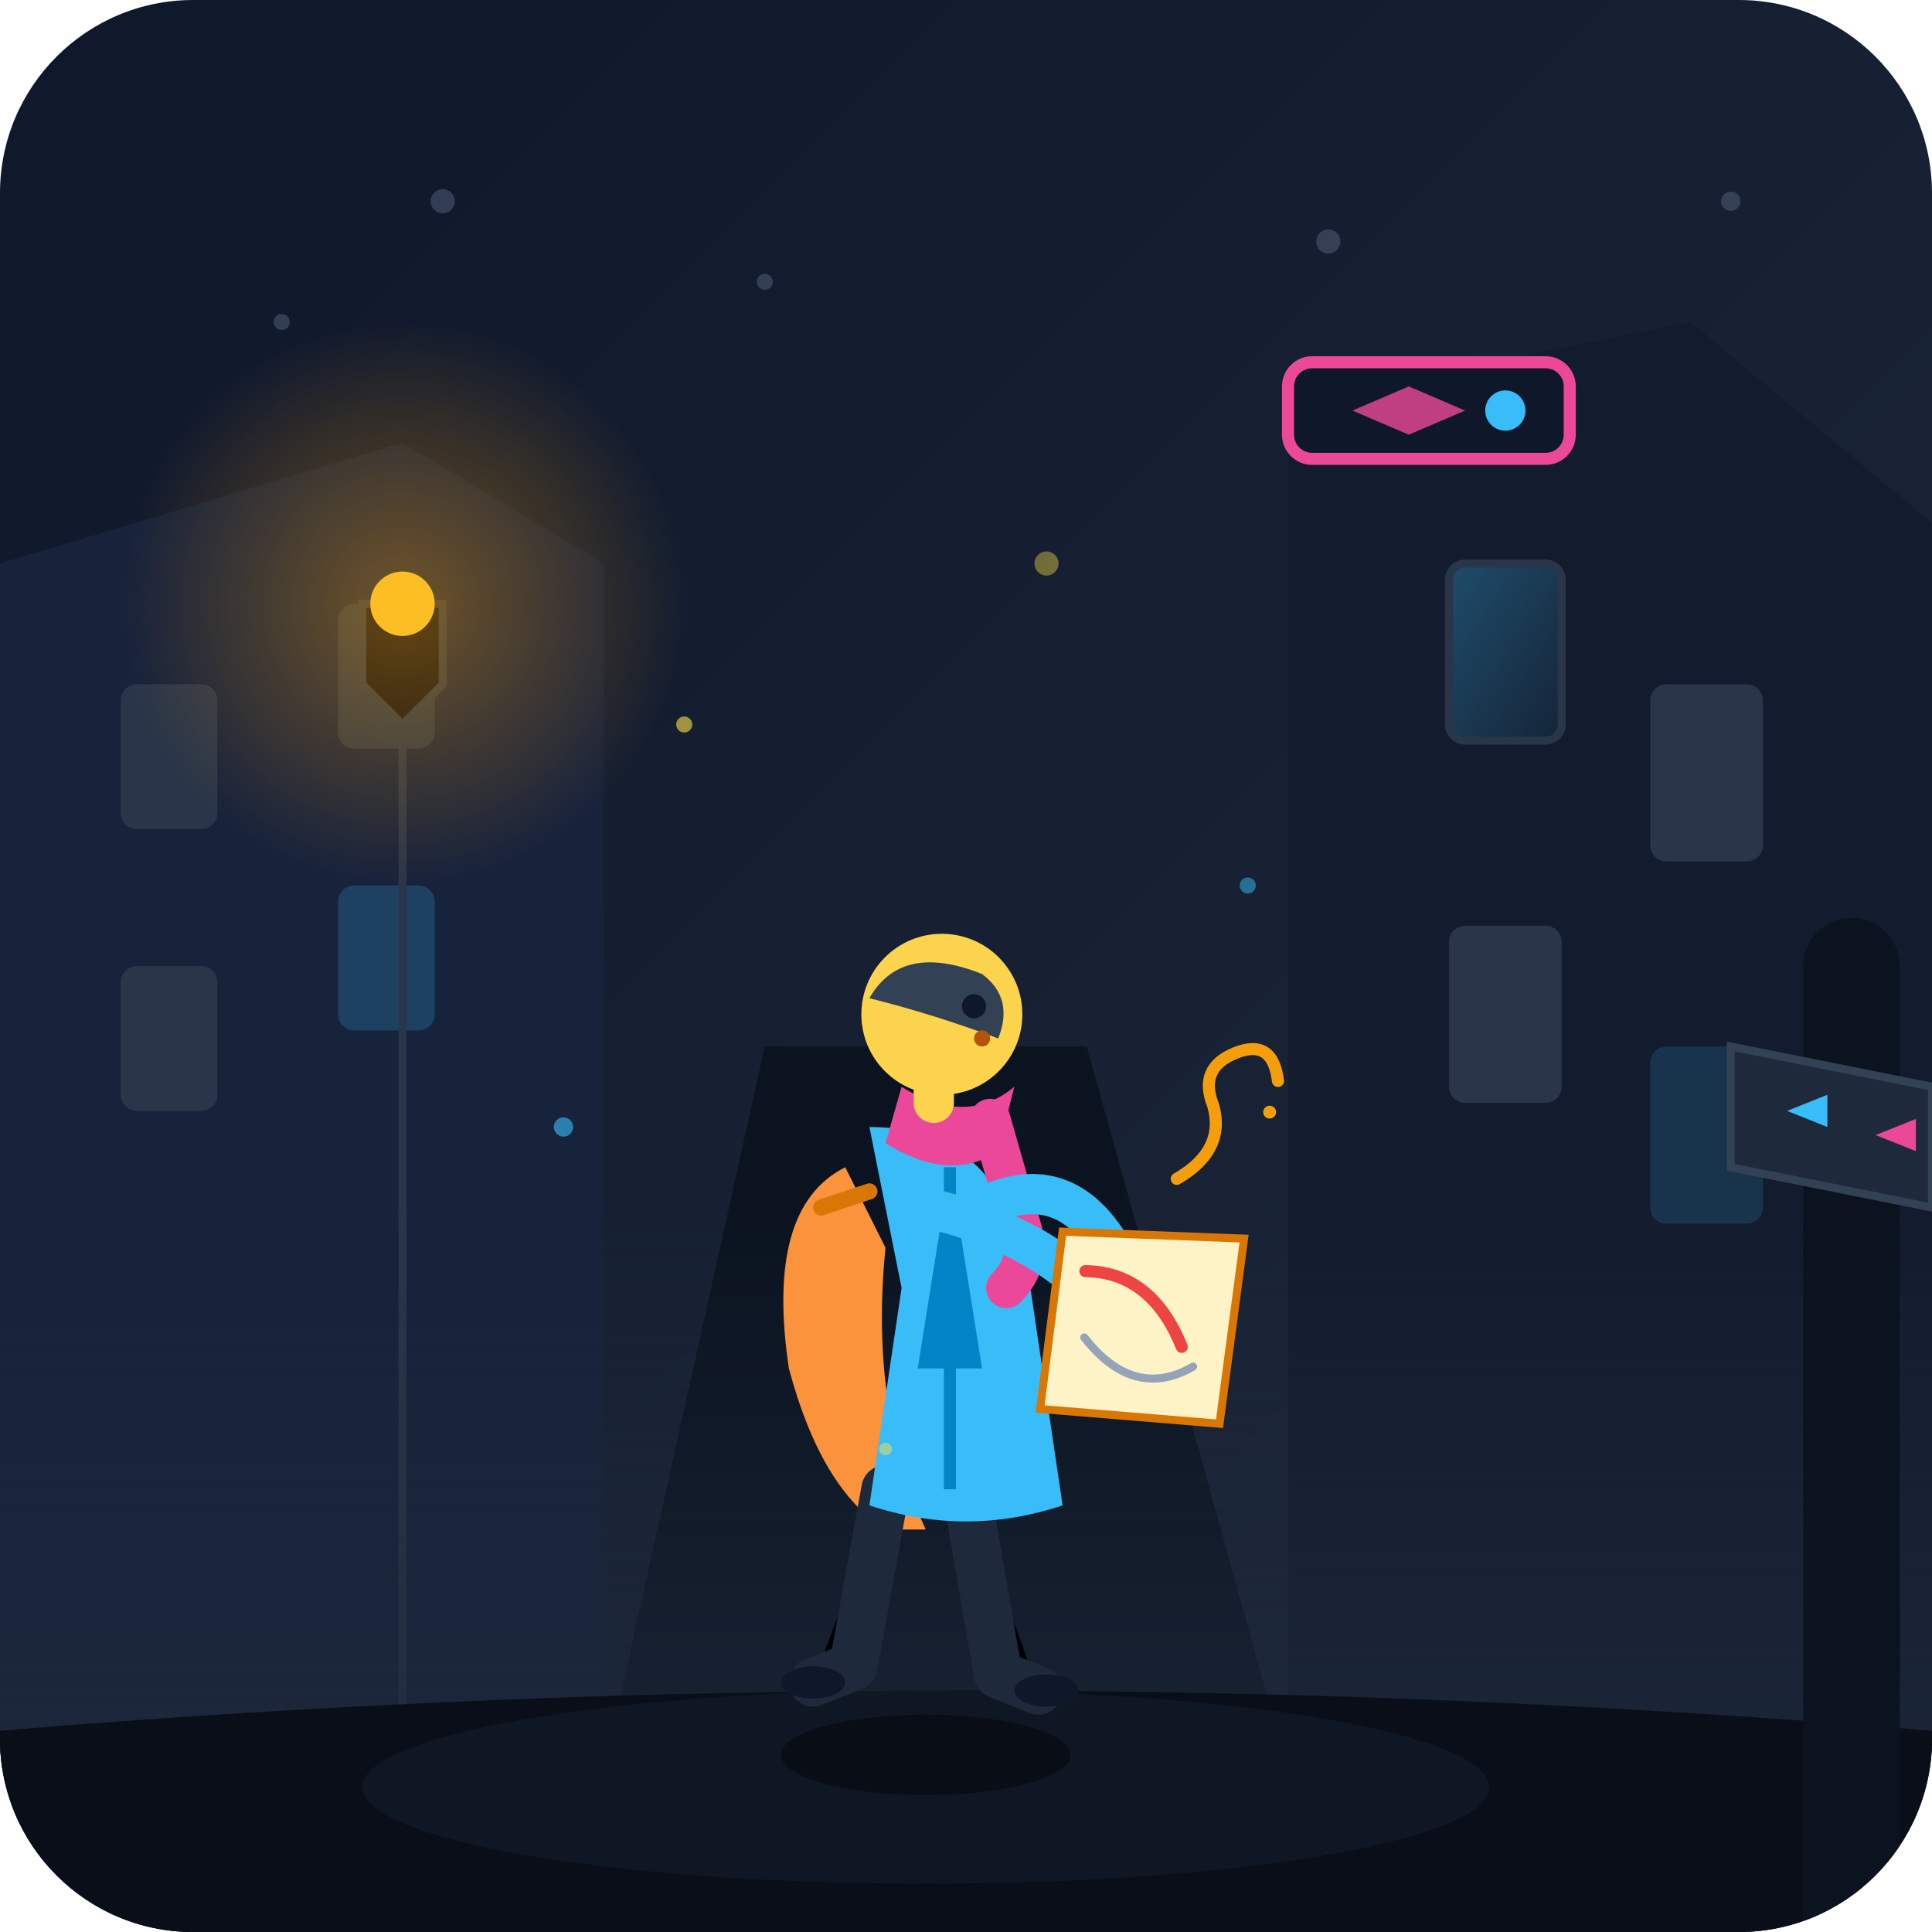
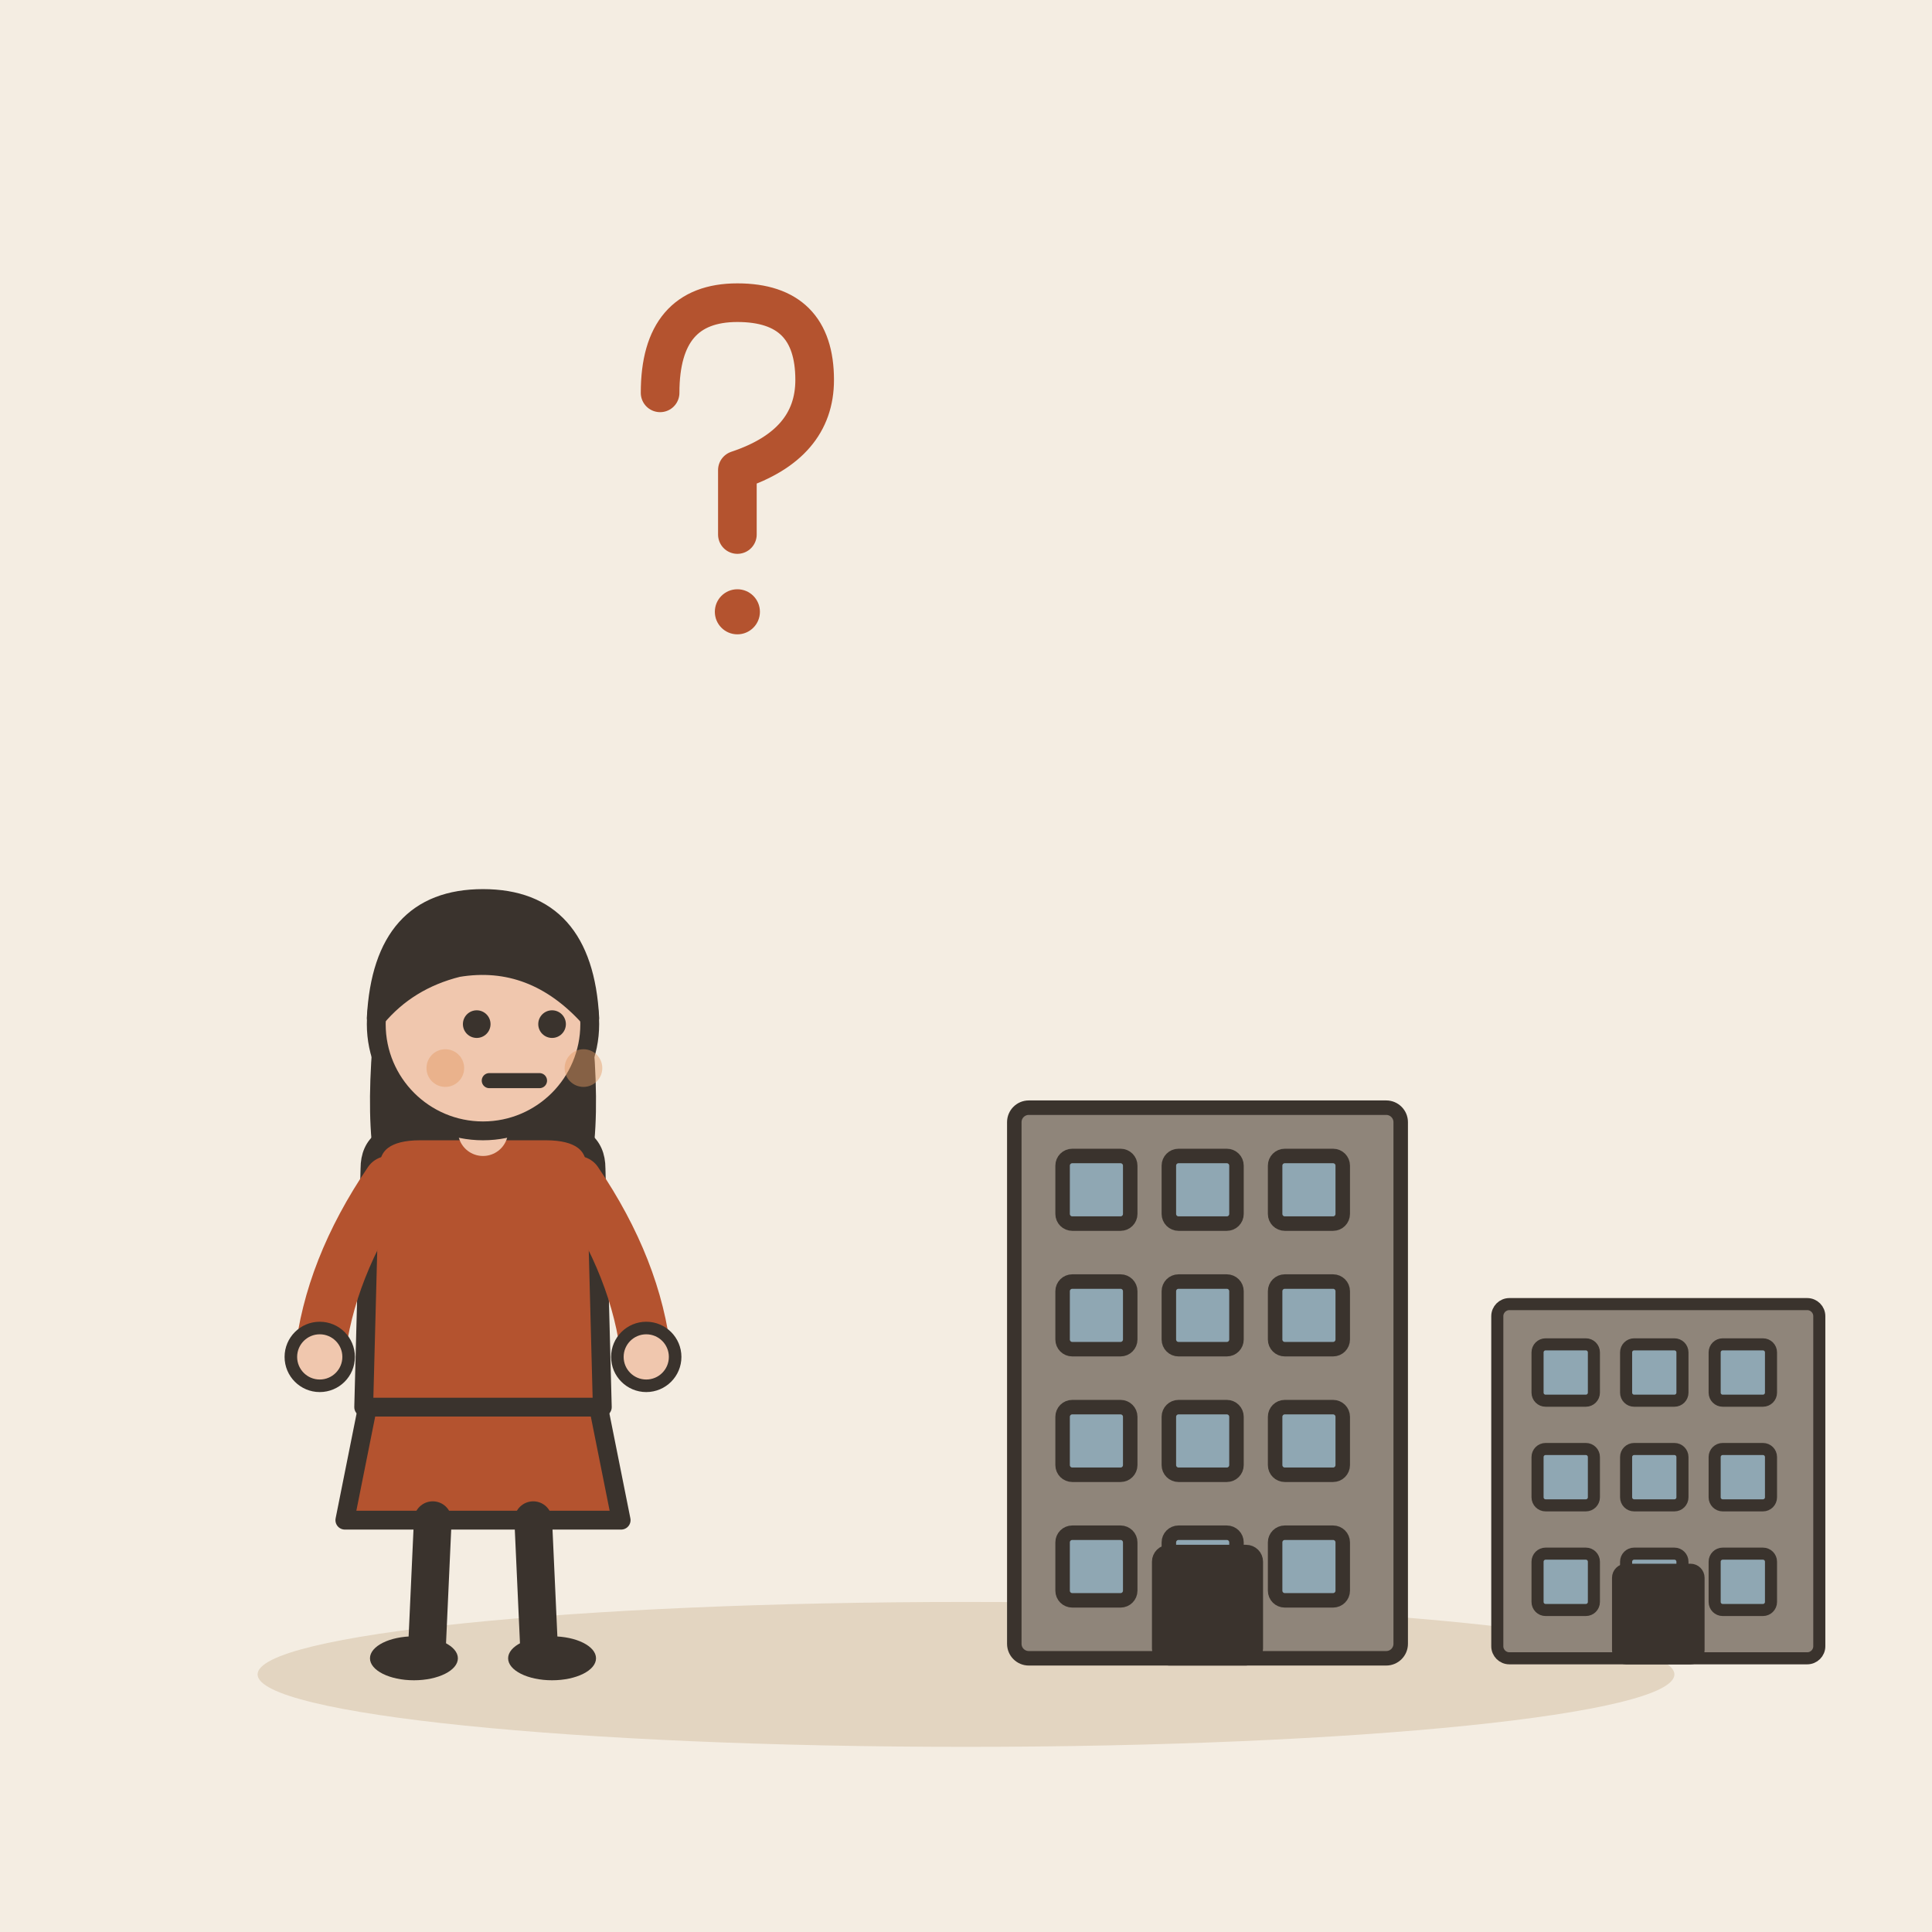
- <svg xmlns="http://www.w3.org/2000/svg" width="240" height="240" rx="24" viewBox="0 0 240 240">
-   <defs>
-     <linearGradient id="bg-grad" x1="0%" y1="0%" x2="100%" y2="100%">
-       <stop offset="0%" stop-color="#0f172a" />
-       <stop offset="50%" stop-color="#162032" />
-       <stop offset="100%" stop-color="#1e293b" />
-     </linearGradient>
-     <radialGradient id="lamp-glow" cx="50%" cy="50%" r="50%">
-       <stop offset="0%" stop-color="#f59e0b" stop-opacity="0.4" />
-       <stop offset="100%" stop-color="#f59e0b" stop-opacity="0" />
-     </radialGradient>
-     <linearGradient id="fog-grad" x1="0%" y1="100%" x2="0%" y2="0%">
-       <stop offset="0%" stop-color="#1e293b" stop-opacity="0.9" />
-       <stop offset="100%" stop-color="#1e293b" stop-opacity="0" />
-     </linearGradient>
-     <linearGradient id="window-glow" x1="0%" y1="0%" x2="100%" y2="100%">
-       <stop offset="0%" stop-color="#38bdf8" stop-opacity="0.3" />
-       <stop offset="100%" stop-color="#38bdf8" stop-opacity="0.05" />
-     </linearGradient>
-     <clipPath id="canvas-clip">
-       <rect width="240" height="240" rx="24" />
-     </clipPath>
-   </defs>
-   <g clip-path="url(#canvas-clip)">
-     <rect width="240" height="240" fill="url(#bg-grad)" />
-     <g fill="#64748b" opacity="0.4">
-       <circle cx="35" cy="40" r="1" />
-       <circle cx="55" cy="25" r="1.5" />
-       <circle cx="95" cy="35" r="1" />
-       <circle cx="165" cy="30" r="1.5" />
-       <circle cx="195" cy="45" r="1" />
-       <circle cx="215" cy="25" r="1.2" />
-     </g>
-     <path d="M 0,220 L 0,70 L 50,55 L 75,70 L 75,220 Z" fill="#17223b" />
-     <rect x="15" y="85" width="12" height="18" rx="2" fill="#293548" />
-     <rect x="42" y="75" width="12" height="18" rx="2" fill="#293548" />
-     <rect x="15" y="120" width="12" height="18" rx="2" fill="#293548" />
-     <rect x="42" y="110" width="12" height="18" rx="2" fill="#38bdf8" opacity="0.2" />
-     <path d="M 160,220 L 160,50 L 210,40 L 240,65 L 240,220 Z" fill="#131c2e" />
-     <rect x="180" y="70" width="14" height="22" rx="2" fill="url(#window-glow)" stroke="#293548" stroke-width="1" />
-     <rect x="205" y="85" width="14" height="22" rx="2" fill="#293548" />
-     <rect x="180" y="115" width="14" height="22" rx="2" fill="#293548" />
-     <rect x="205" y="130" width="14" height="22" rx="2" fill="#38bdf8" opacity="0.15" />
-     <polygon points="75,220 160,220 135,130 95,130" fill="#0b1320" />
-     <path d="M 50,220 L 50,90 L 45,85 L 45,75 L 55,75 L 55,85 L 50,90" fill="#090d16" stroke="#293548" stroke-width="1" />
-     <circle cx="50" cy="75" r="35" fill="url(#lamp-glow)" />
-     <circle cx="50" cy="75" r="4" fill="#fbbf24" />
-     <rect x="0" y="150" width="240" height="90" fill="url(#fog-grad)" />
-     <g transform="translate(160, 45)">
-       <rect x="0" y="0" width="35" height="12" rx="3" fill="#0f172a" stroke="#ec4899" stroke-width="1.5" />
-       <path d="M 8,6 L 15,3 L 22,6 L 15,9 Z" fill="#ec4899" opacity="0.8" />
-       <circle cx="27" cy="6" r="2.5" fill="#38bdf8" />
-     </g>
-     <path d="M 0,215 Q 120,205 240,215 L 240,240 L 0,240 Z" fill="#090e18" />
-     <ellipse cx="115" cy="222" rx="70" ry="12" fill="#141c2c" opacity="0.6" />
-     <g transform="translate(100, 115)">
-       <ellipse cx="15" cy="103" rx="18" ry="5" fill="#05080f" opacity="0.7" />
-       <path d="M 5,30 Q -5,35 -2,55 Q 2,70 10,75 L 15,75 Q 8,60 10,40 Z" fill="#fb923c" />
-       <path d="M 2,35 L 8,33" stroke="#d97706" stroke-width="2" stroke-linecap="round" />
-       <path d="M 10,70 L 6,92 L 1,94" stroke="#1e293b" stroke-width="6" stroke-linecap="round" stroke-linejoin="round" />
-       <ellipse cx="1" cy="94" rx="4" ry="2" fill="#0f172a" />
-       <path d="M 20,70 L 24,93 L 29,95" stroke="#1e293b" stroke-width="6" stroke-linecap="round" stroke-linejoin="round" />
-       <ellipse cx="30" cy="95" rx="4" ry="2" fill="#0f172a" />
-       <path d="M 8,25 Q 25,25 28,45 L 32,72 Q 20,76 8,72 L 12,45 Z" fill="#38bdf8" />
-       <path d="M 18,30 L 14,55 L 22,55 Z" fill="#0284c7" />
-       <line x1="18" y1="30" x2="18" y2="70" stroke="#0284c7" stroke-width="1.5" />
-       <path d="M 12,20 Q 20,25 26,20 L 24,28 Q 18,32 10,27 Z" fill="#ec4899" />
-       <path d="M 23,24 L 27,38 Q 28,42 25,45" fill="none" stroke="#ec4899" stroke-width="5" stroke-linecap="round" />
-       <path d="M 16,14 L 16,22" stroke="#fcd34d" stroke-width="5" stroke-linecap="round" />
-       <circle cx="17" cy="11" r="10" fill="#fcd34d" />
-       <path d="M 8,9 Q 12,2 22,6 Q 26,9 24,14 Q 16,11 8,9 Z" fill="#334155" />
-       <circle cx="21" cy="10" r="1.5" fill="#0f172a" />
-       <path d="M 19,7 L 23,8" stroke="#334155" stroke-width="1.2" stroke-linecap="round" />
-       <circle cx="22" cy="14" r="1" fill="#b45309" />
-       <path d="M 15,35 Q 28,38 35,45" fill="none" stroke="#38bdf8" stroke-width="5" stroke-linecap="round" />
-       <path d="M 22,35 Q 32,30 38,40" fill="none" stroke="#38bdf8" stroke-width="5" stroke-linecap="round" />
-       <g transform="translate(32, 38) rotate(15)">
-         <polygon points="0,0 22,-5 25,18 3,22" fill="#fef3c7" stroke="#d97706" stroke-width="1" />
-         <path d="M 4,4 Q 12,2 18,10" fill="none" stroke="#ef4444" stroke-width="1.5" stroke-linecap="round" />
-         <path d="M 6,12 Q 14,18 20,12" fill="none" stroke="#94a3b8" stroke-width="1" stroke-linecap="round" />
-         <path d="M 12,-10 Q 17,-15 14,-20 Q 11,-24 15,-27 Q 19,-30 21,-25" fill="none" stroke="#f59e0b" stroke-width="1.5" stroke-linecap="round" />
-         <circle cx="21" cy="-21" r="0.8" fill="#f59e0b" />
-       </g>
-     </g>
-     <path d="M 230,120 L 230,240" stroke="#0b1320" stroke-width="12" stroke-linecap="round" />
-     <path d="M 215,130 L 240,135 L 240,150 L 215,145 Z" fill="#1e293b" stroke="#334155" stroke-width="1" />
-     <path d="M 222,138 L 227,136 L 227,140 Z" fill="#38bdf8" />
-     <path d="M 233,141 L 238,139 L 238,143 Z" fill="#ec4899" />
-     <circle cx="85" cy="90" r="1" fill="#fde047" opacity="0.6" />
-     <circle cx="130" cy="70" r="1.5" fill="#fde047" opacity="0.4" />
-     <circle cx="155" cy="110" r="1" fill="#38bdf8" opacity="0.5" />
-     <circle cx="70" cy="140" r="1.2" fill="#38bdf8" opacity="0.6" />
-     <circle cx="110" cy="180" r="0.8" fill="#fde047" opacity="0.5" />
+ <svg xmlns="http://www.w3.org/2000/svg" viewBox="0 0 240 240" data-style="editorial">
+   <rect width="240" height="240" fill="#F4EDE2" />
+   <ellipse cx="120" cy="208" rx="88" ry="9" fill="#E3D5C1" />
+   <g transform="translate(60 206) scale(0.78 0.78)">
+     <path d="M-18 -42L-22 -22L22 -22L18 -42Z" fill="#B4532F" stroke="#3A332D" stroke-width="3" stroke-linecap="round" stroke-linejoin="round" />
+     <path d="M-8 -22L-9 0" stroke="#3A332D" stroke-width="6" stroke-linecap="round" fill="none" />
+     <path d="M8 -22L9 0" stroke="#3A332D" stroke-width="6" stroke-linecap="round" fill="none" />
+     <ellipse cx="-11" cy="0" rx="7" ry="3.5" fill="#3A332D" />
+     <ellipse cx="11" cy="0" rx="7" ry="3.5" fill="#3A332D" />
+     <path d="M-17 -104Q-20 -78 -14 -70L-6 -78L6 -78L14 -70Q20 -78 17 -104Z" fill="#3A332D" />
+     <path d="M-18 -78Q-18 -84 -10 -84L10 -84Q18 -84 18 -78L19 -40L-19 -40Z" fill="#B4532F" stroke="#3A332D" stroke-width="3" stroke-linecap="round" stroke-linejoin="round" />
+     <path d="M-15 -76Q-24.5 -62 -26 -48" fill="none" stroke="#B4532F" stroke-width="8" stroke-linecap="round" stroke-linejoin="round" />
+     <circle cx="-26" cy="-48" r="4.6" fill="#F0C7AE" stroke="#3A332D" stroke-linecap="round" stroke-linejoin="round" stroke-width="2" />
+     <path d="M15 -76Q24.5 -62 26 -48" fill="none" stroke="#B4532F" stroke-width="8" stroke-linecap="round" stroke-linejoin="round" />
+     <circle cx="26" cy="-48" r="4.6" fill="#F0C7AE" stroke="#3A332D" stroke-linecap="round" stroke-linejoin="round" stroke-width="2" />
+     <path d="M0 -84L0 -88" stroke="#F0C7AE" stroke-width="8" stroke-linecap="round" fill="none" />
+     <circle cx="0" cy="-101" r="17" fill="#F0C7AE" stroke="#3A332D" stroke-width="3" stroke-linecap="round" stroke-linejoin="round" />
+     <path d="M-17 -102Q-16 -121 0 -121Q16 -121 17 -102Q8 -112 -4 -110Q-12 -108 -17 -102Z" fill="#3A332D" stroke="#3A332D" stroke-width="3" stroke-linecap="round" stroke-linejoin="round" />
+     <circle cx="-1" cy="-101" r="2.2" fill="#3A332D" />
+     <circle cx="11" cy="-101" r="2.2" fill="#3A332D" />
+     <path d="M1 -92L9 -92" fill="none" stroke="#3A332D" stroke-width="2.4" stroke-linecap="round" stroke-linejoin="round" />
+     <circle cx="-6" cy="-94" r="3" fill="#E39A62" opacity="0.45" />
+     <circle cx="16" cy="-94" r="3" fill="#E39A62" opacity="0.45" />
+   </g>
+   <g transform="translate(150 206) scale(0.6 0.6)">
+     <rect x="-40" y="-114" width="80" height="114" rx="3" fill="#8F857A" stroke="#3A332D" stroke-width="3" stroke-linecap="round" stroke-linejoin="round" />
+     <rect x="-30" y="-104" width="14" height="14" rx="2" fill="#8FA7B3" stroke="#3A332D" stroke-width="3" stroke-linecap="round" stroke-linejoin="round" />
+     <rect x="-8" y="-104" width="14" height="14" rx="2" fill="#8FA7B3" stroke="#3A332D" stroke-width="3" stroke-linecap="round" stroke-linejoin="round" />
+     <rect x="14" y="-104" width="14" height="14" rx="2" fill="#8FA7B3" stroke="#3A332D" stroke-width="3" stroke-linecap="round" stroke-linejoin="round" />
+     <rect x="-30" y="-78" width="14" height="14" rx="2" fill="#8FA7B3" stroke="#3A332D" stroke-width="3" stroke-linecap="round" stroke-linejoin="round" />
+     <rect x="-8" y="-78" width="14" height="14" rx="2" fill="#8FA7B3" stroke="#3A332D" stroke-width="3" stroke-linecap="round" stroke-linejoin="round" />
+     <rect x="14" y="-78" width="14" height="14" rx="2" fill="#8FA7B3" stroke="#3A332D" stroke-width="3" stroke-linecap="round" stroke-linejoin="round" />
+     <rect x="-30" y="-52" width="14" height="14" rx="2" fill="#8FA7B3" stroke="#3A332D" stroke-width="3" stroke-linecap="round" stroke-linejoin="round" />
+     <rect x="-8" y="-52" width="14" height="14" rx="2" fill="#8FA7B3" stroke="#3A332D" stroke-width="3" stroke-linecap="round" stroke-linejoin="round" />
+     <rect x="14" y="-52" width="14" height="14" rx="2" fill="#8FA7B3" stroke="#3A332D" stroke-width="3" stroke-linecap="round" stroke-linejoin="round" />
+     <rect x="-30" y="-26" width="14" height="14" rx="2" fill="#8FA7B3" stroke="#3A332D" stroke-width="3" stroke-linecap="round" stroke-linejoin="round" />
+     <rect x="-8" y="-26" width="14" height="14" rx="2" fill="#8FA7B3" stroke="#3A332D" stroke-width="3" stroke-linecap="round" stroke-linejoin="round" />
+     <rect x="14" y="-26" width="14" height="14" rx="2" fill="#8FA7B3" stroke="#3A332D" stroke-width="3" stroke-linecap="round" stroke-linejoin="round" />
+     <rect x="-10" y="-22" width="20" height="22" rx="2" fill="#3A332D" stroke="#3A332D" stroke-width="3" stroke-linecap="round" stroke-linejoin="round" />
+   </g>
+   <g transform="translate(206 206) scale(0.5 0.5)">
+     <rect x="-40" y="-88" width="80" height="88" rx="3" fill="#8F857A" stroke="#3A332D" stroke-width="3" stroke-linecap="round" stroke-linejoin="round" />
+     <rect x="-30" y="-78" width="14" height="14" rx="2" fill="#8FA7B3" stroke="#3A332D" stroke-width="3" stroke-linecap="round" stroke-linejoin="round" />
+     <rect x="-8" y="-78" width="14" height="14" rx="2" fill="#8FA7B3" stroke="#3A332D" stroke-width="3" stroke-linecap="round" stroke-linejoin="round" />
+     <rect x="14" y="-78" width="14" height="14" rx="2" fill="#8FA7B3" stroke="#3A332D" stroke-width="3" stroke-linecap="round" stroke-linejoin="round" />
+     <rect x="-30" y="-52" width="14" height="14" rx="2" fill="#8FA7B3" stroke="#3A332D" stroke-width="3" stroke-linecap="round" stroke-linejoin="round" />
+     <rect x="-8" y="-52" width="14" height="14" rx="2" fill="#8FA7B3" stroke="#3A332D" stroke-width="3" stroke-linecap="round" stroke-linejoin="round" />
+     <rect x="14" y="-52" width="14" height="14" rx="2" fill="#8FA7B3" stroke="#3A332D" stroke-width="3" stroke-linecap="round" stroke-linejoin="round" />
+     <rect x="-30" y="-26" width="14" height="14" rx="2" fill="#8FA7B3" stroke="#3A332D" stroke-width="3" stroke-linecap="round" stroke-linejoin="round" />
+     <rect x="-8" y="-26" width="14" height="14" rx="2" fill="#8FA7B3" stroke="#3A332D" stroke-width="3" stroke-linecap="round" stroke-linejoin="round" />
+     <rect x="14" y="-26" width="14" height="14" rx="2" fill="#8FA7B3" stroke="#3A332D" stroke-width="3" stroke-linecap="round" stroke-linejoin="round" />
+     <rect x="-10" y="-22" width="20" height="22" rx="2" fill="#3A332D" stroke="#3A332D" stroke-width="3" stroke-linecap="round" stroke-linejoin="round" />
+   </g>
+   <g transform="translate(90 60) scale(0.8 0.8)">
+     <path d="M-10 -14Q-10 -28 2 -28Q14 -28 14 -16Q14 -6 2 -2L2 8" fill="none" stroke="#B4532F" stroke-width="6" stroke-linecap="round" stroke-linejoin="round" />
+     <circle cx="2" cy="20" r="3.5" fill="#B4532F" />
  </g>
</svg>
